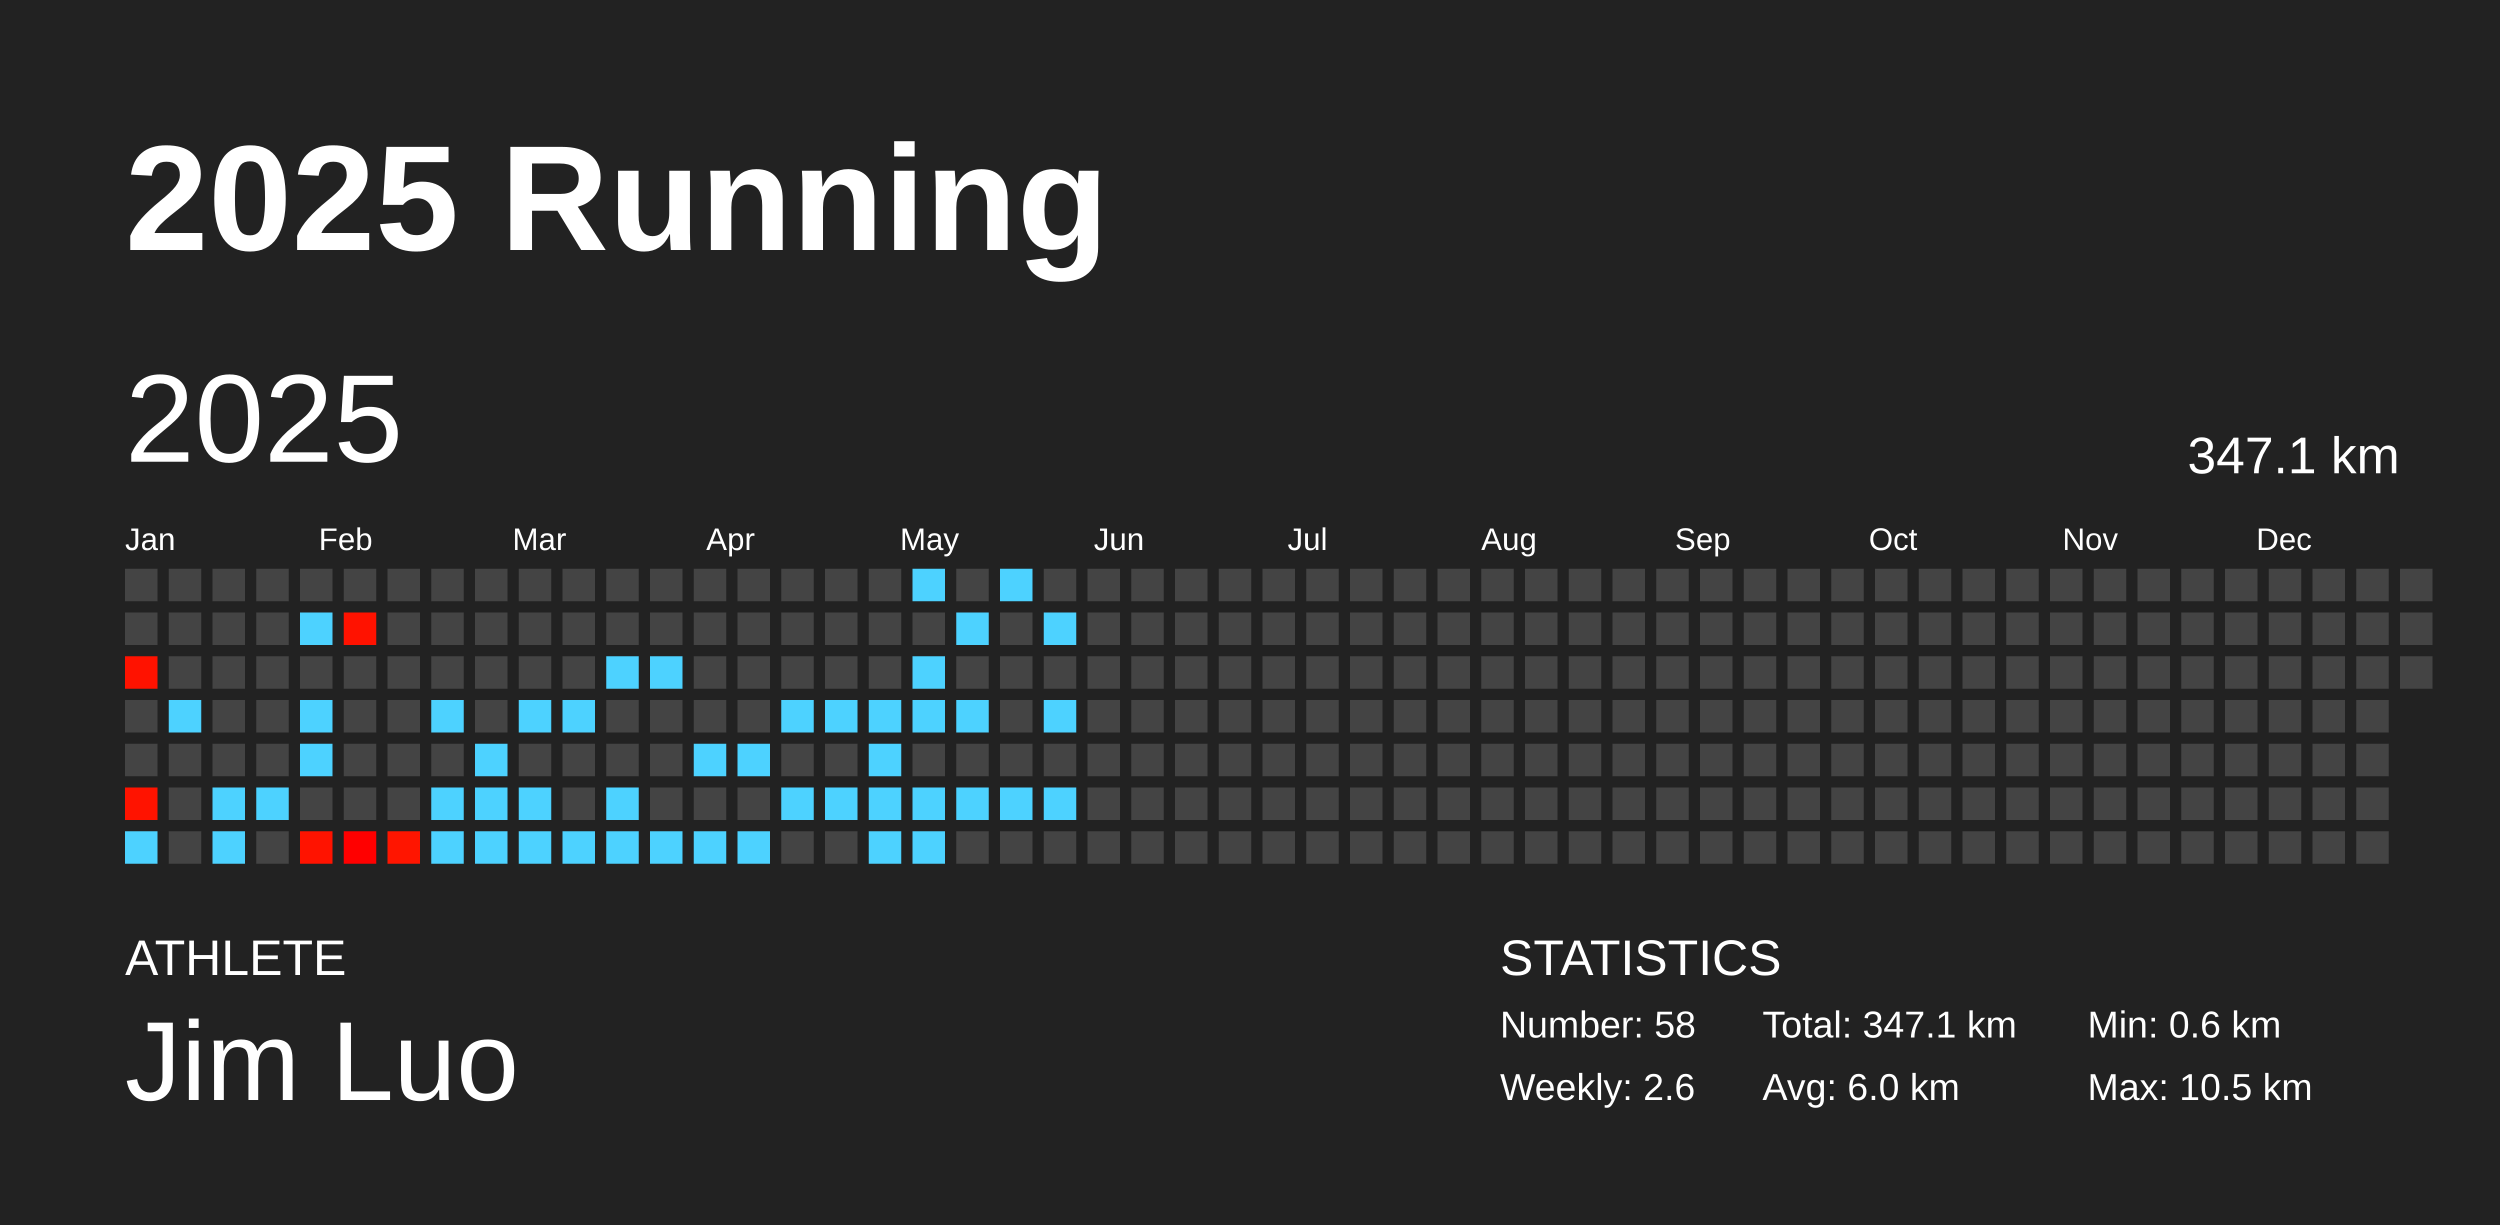
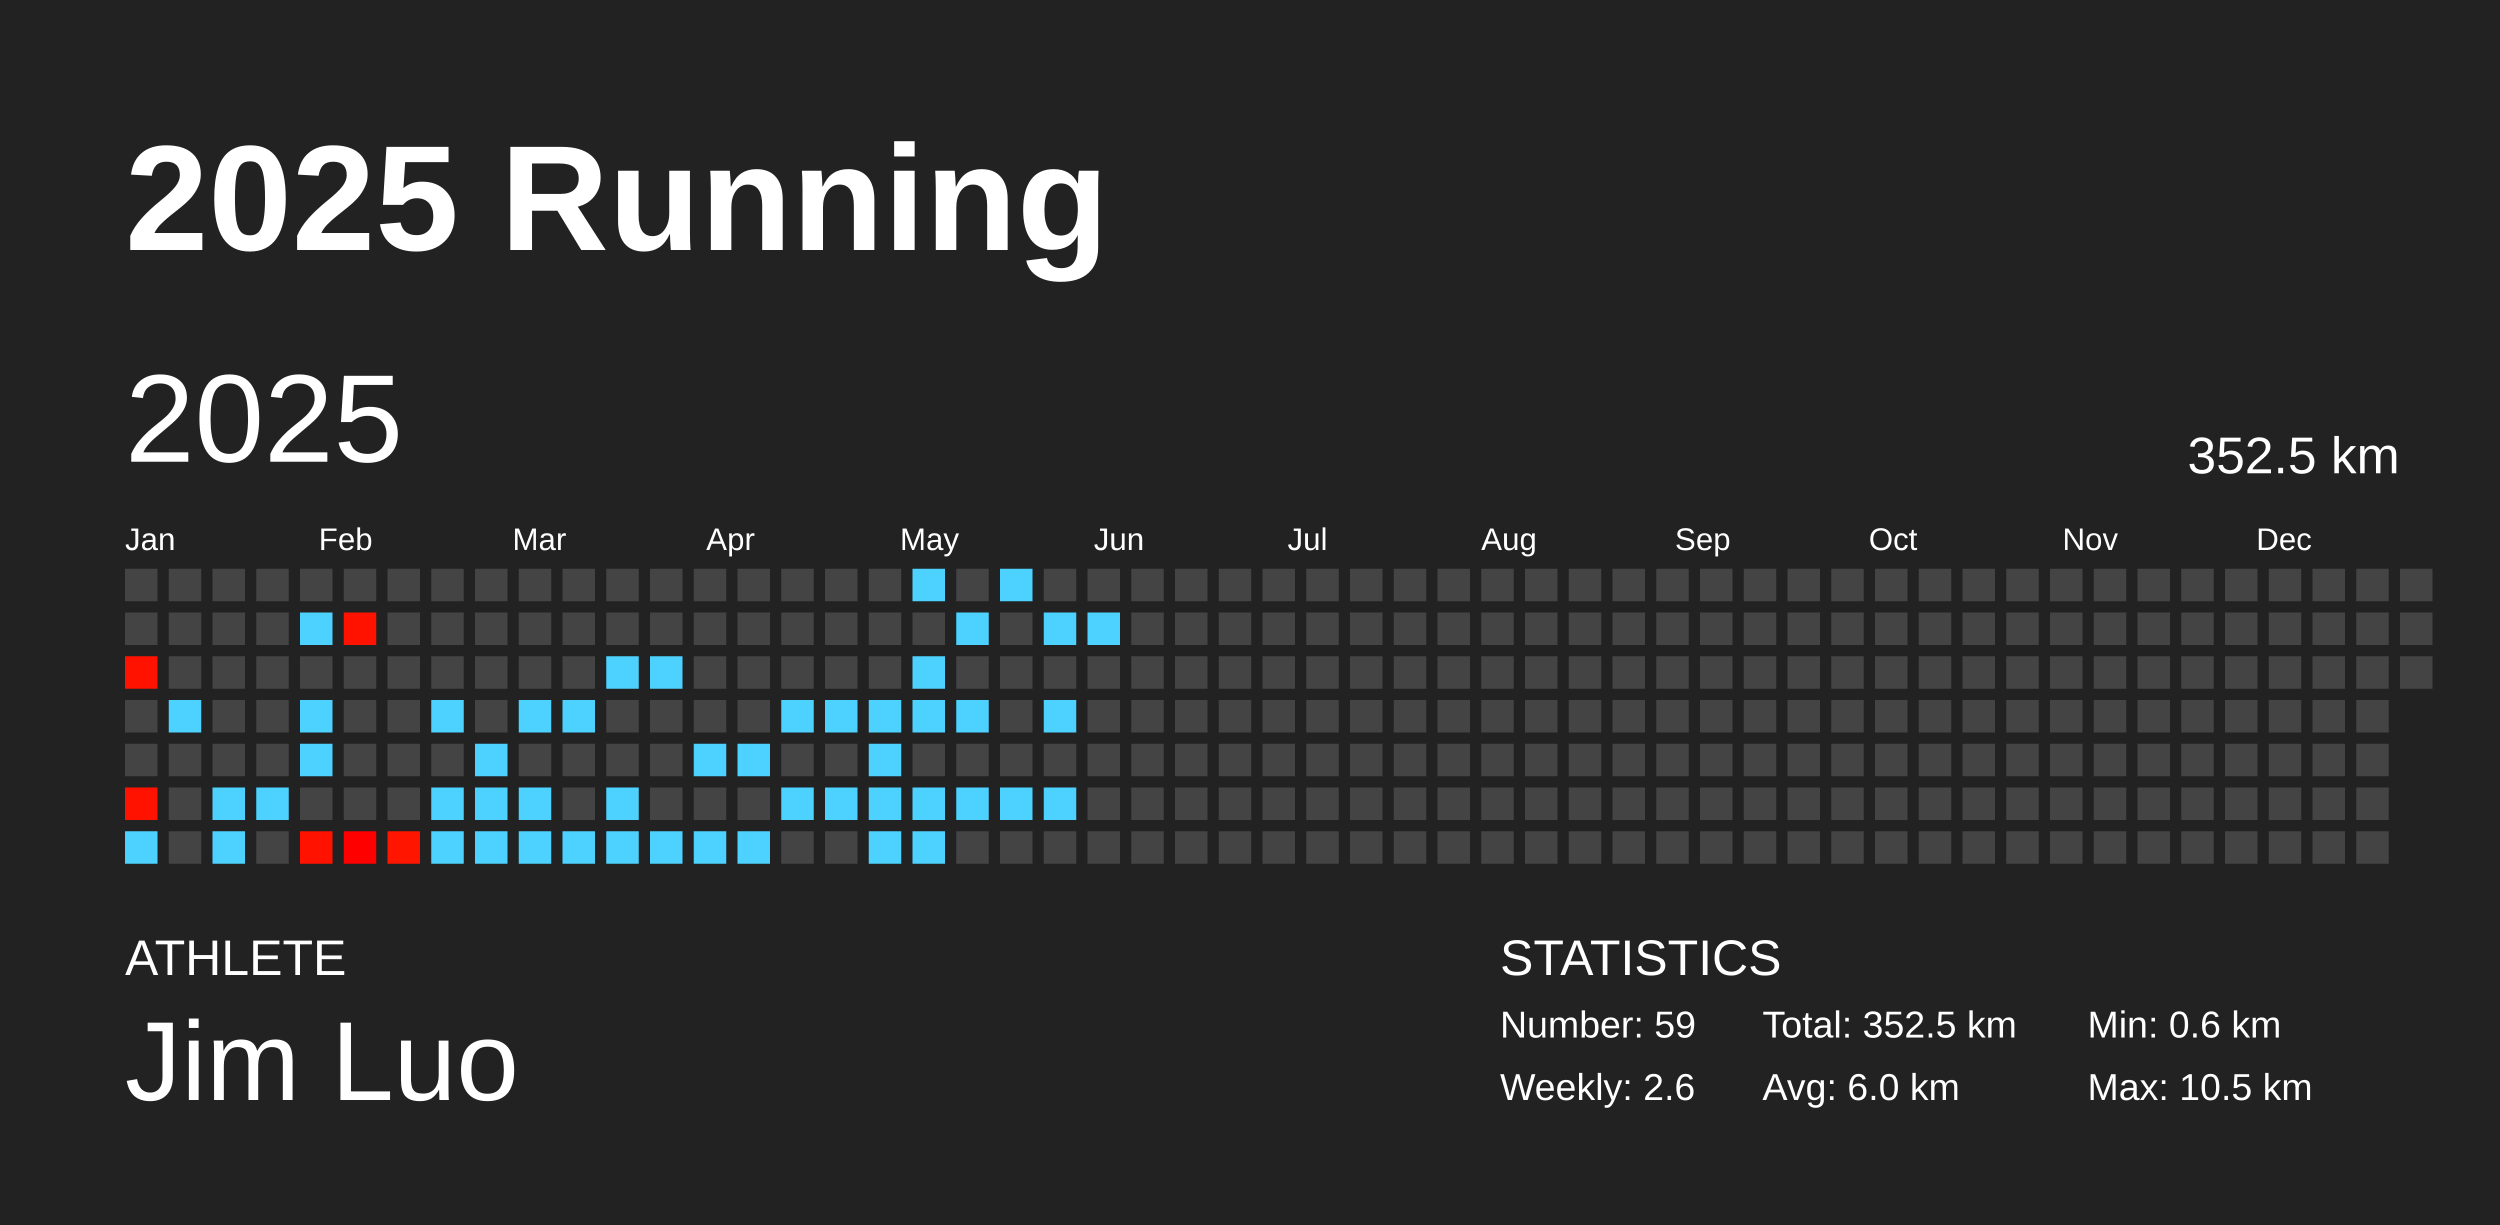
<svg xmlns="http://www.w3.org/2000/svg" baseProfile="full" height="98mm" version="1.1" viewBox="0,0,200,98" width="200mm">
  <defs />
  <rect fill="#222222" height="98" width="200" x="0" y="0" />
  <text fill="#FFFFFF" style="font-size:12px; font-family:Arial; font-weight:bold;" x="10" y="20">2025 Running</text>
  <text fill="#FFFFFF" style="font-size:4px; font-family:Arial" x="10" y="78">ATHLETE</text>
  <text fill="#FFFFFF" style="font-size:9px; font-family:Arial" x="10" y="88">Jim Luo</text>
  <text fill="#FFFFFF" style="font-size:4px; font-family:Arial" x="120" y="78">STATISTICS</text>
-   <text fill="#FFFFFF" style="font-size:3px; font-family:Arial" x="120" y="83">Number: 58</text>
+   <text fill="#FFFFFF" style="font-size:3px; font-family:Arial" x="120" y="83">Number: 59</text>
  <text fill="#FFFFFF" style="font-size:3px; font-family:Arial" x="120" y="88">Weekly: 2.6</text>
-   <text fill="#FFFFFF" style="font-size:3px; font-family:Arial" x="141" y="83">Total: 347.1 km</text>
+   <text fill="#FFFFFF" style="font-size:3px; font-family:Arial" x="141" y="83">Total: 352.5 km</text>
  <text fill="#FFFFFF" style="font-size:3px; font-family:Arial" x="141" y="88">Avg: 6.0 km</text>
  <text fill="#FFFFFF" style="font-size:3px; font-family:Arial" x="167" y="83">Min: 0.6 km</text>
  <text fill="#FFFFFF" style="font-size:3px; font-family:Arial" x="167" y="88">Max: 10.5 km</text>
  <text dominant-baseline="hanging" fill="#FFFFFF" style="font-size:10.0px; font-family:Arial;" x="10" y="30">2025</text>
-   <text dominant-baseline="hanging" fill="#FFFFFF" style="font-size:4.125px; font-family:Arial;" x="175" y="35">347.1 km</text>
+   <text dominant-baseline="hanging" fill="#FFFFFF" style="font-size:4.125px; font-family:Arial;" x="175" y="35">352.5 km</text>
  <text fill="#FFFFFF" style="font-size:2.5px; font-family:Arial" x="10.0" y="44">Jan</text>
  <text fill="#FFFFFF" style="font-size:2.5px; font-family:Arial" x="25.5" y="44">Feb</text>
  <text fill="#FFFFFF" style="font-size:2.5px; font-family:Arial" x="41.0" y="44">Mar</text>
  <text fill="#FFFFFF" style="font-size:2.5px; font-family:Arial" x="56.5" y="44">Apr</text>
  <text fill="#FFFFFF" style="font-size:2.5px; font-family:Arial" x="72.0" y="44">May</text>
  <text fill="#FFFFFF" style="font-size:2.5px; font-family:Arial" x="87.5" y="44">Jun</text>
  <text fill="#FFFFFF" style="font-size:2.5px; font-family:Arial" x="103.0" y="44">Jul</text>
  <text fill="#FFFFFF" style="font-size:2.5px; font-family:Arial" x="118.5" y="44">Aug</text>
  <text fill="#FFFFFF" style="font-size:2.5px; font-family:Arial" x="134.0" y="44">Sep</text>
  <text fill="#FFFFFF" style="font-size:2.5px; font-family:Arial" x="149.5" y="44">Oct</text>
  <text fill="#FFFFFF" style="font-size:2.5px; font-family:Arial" x="165.0" y="44">Nov</text>
  <text fill="#FFFFFF" style="font-size:2.5px; font-family:Arial" x="180.5" y="44">Dec</text>
  <rect fill="#444444" height="2.6" width="2.6" x="10.0" y="45.5" />
  <rect fill="#444444" height="2.6" width="2.6" x="10.0" y="49.0" />
  <rect fill="#ff1200" height="2.6" width="2.6" x="10.0" y="52.5" />
  <rect fill="#444444" height="2.6" width="2.6" x="10.0" y="56.0" />
  <rect fill="#444444" height="2.6" width="2.6" x="10.0" y="59.5" />
  <rect fill="#ff1300" height="2.6" width="2.6" x="10.0" y="63.0" />
  <rect fill="#4dd2ff" height="2.6" width="2.6" x="10.0" y="66.5" />
  <rect fill="#444444" height="2.6" width="2.6" x="13.5" y="45.5" />
  <rect fill="#444444" height="2.6" width="2.6" x="13.5" y="49.0" />
  <rect fill="#444444" height="2.6" width="2.6" x="13.5" y="52.5" />
  <rect fill="#4dd2ff" height="2.6" width="2.6" x="13.5" y="56.0" />
  <rect fill="#444444" height="2.6" width="2.6" x="13.5" y="59.5" />
  <rect fill="#444444" height="2.6" width="2.6" x="13.5" y="63.0" />
  <rect fill="#444444" height="2.6" width="2.6" x="13.5" y="66.5" />
  <rect fill="#444444" height="2.6" width="2.6" x="17.0" y="45.5" />
  <rect fill="#444444" height="2.6" width="2.6" x="17.0" y="49.0" />
  <rect fill="#444444" height="2.6" width="2.6" x="17.0" y="52.5" />
  <rect fill="#444444" height="2.6" width="2.6" x="17.0" y="56.0" />
  <rect fill="#444444" height="2.6" width="2.6" x="17.0" y="59.5" />
  <rect fill="#4dd2ff" height="2.6" width="2.6" x="17.0" y="63.0" />
  <rect fill="#4dd2ff" height="2.6" width="2.6" x="17.0" y="66.5" />
  <rect fill="#444444" height="2.6" width="2.6" x="20.5" y="45.5" />
  <rect fill="#444444" height="2.6" width="2.6" x="20.5" y="49.0" />
  <rect fill="#444444" height="2.6" width="2.6" x="20.5" y="52.5" />
  <rect fill="#444444" height="2.6" width="2.6" x="20.5" y="56.0" />
  <rect fill="#444444" height="2.6" width="2.6" x="20.5" y="59.5" />
  <rect fill="#4dd2ff" height="2.6" width="2.6" x="20.5" y="63.0" />
  <rect fill="#444444" height="2.6" width="2.6" x="20.5" y="66.5" />
  <rect fill="#444444" height="2.6" width="2.6" x="24.0" y="45.5" />
  <rect fill="#4dd2ff" height="2.6" width="2.6" x="24.0" y="49.0" />
  <rect fill="#444444" height="2.6" width="2.6" x="24.0" y="52.5" />
  <rect fill="#4dd2ff" height="2.6" width="2.6" x="24.0" y="56.0" />
  <rect fill="#4dd2ff" height="2.6" width="2.6" x="24.0" y="59.5" />
  <rect fill="#444444" height="2.6" width="2.6" x="24.0" y="63.0" />
  <rect fill="#ff1300" height="2.6" width="2.6" x="24.0" y="66.5" />
  <rect fill="#444444" height="2.6" width="2.6" x="27.5" y="45.5" />
  <rect fill="#ff1200" height="2.6" width="2.6" x="27.5" y="49.0" />
  <rect fill="#444444" height="2.6" width="2.6" x="27.5" y="52.5" />
  <rect fill="#444444" height="2.6" width="2.6" x="27.5" y="56.0" />
  <rect fill="#444444" height="2.6" width="2.6" x="27.5" y="59.5" />
  <rect fill="#444444" height="2.6" width="2.6" x="27.5" y="63.0" />
  <rect fill="#ff0000" height="2.6" width="2.6" x="27.5" y="66.5" />
  <rect fill="#444444" height="2.6" width="2.6" x="31.0" y="45.5" />
  <rect fill="#444444" height="2.6" width="2.6" x="31.0" y="49.0" />
  <rect fill="#444444" height="2.6" width="2.6" x="31.0" y="52.5" />
  <rect fill="#444444" height="2.6" width="2.6" x="31.0" y="56.0" />
  <rect fill="#444444" height="2.6" width="2.6" x="31.0" y="59.5" />
  <rect fill="#444444" height="2.6" width="2.6" x="31.0" y="63.0" />
  <rect fill="#ff1500" height="2.6" width="2.6" x="31.0" y="66.5" />
  <rect fill="#444444" height="2.6" width="2.6" x="34.5" y="45.5" />
  <rect fill="#444444" height="2.6" width="2.6" x="34.5" y="49.0" />
  <rect fill="#444444" height="2.6" width="2.6" x="34.5" y="52.5" />
  <rect fill="#4dd2ff" height="2.6" width="2.6" x="34.5" y="56.0" />
  <rect fill="#444444" height="2.6" width="2.6" x="34.5" y="59.5" />
  <rect fill="#4dd2ff" height="2.6" width="2.6" x="34.5" y="63.0" />
  <rect fill="#4dd2ff" height="2.6" width="2.6" x="34.5" y="66.5" />
  <rect fill="#444444" height="2.6" width="2.6" x="38.0" y="45.5" />
  <rect fill="#444444" height="2.6" width="2.6" x="38.0" y="49.0" />
  <rect fill="#444444" height="2.6" width="2.6" x="38.0" y="52.5" />
  <rect fill="#444444" height="2.6" width="2.6" x="38.0" y="56.0" />
  <rect fill="#4dd2ff" height="2.6" width="2.6" x="38.0" y="59.5" />
  <rect fill="#4dd2ff" height="2.6" width="2.6" x="38.0" y="63.0" />
  <rect fill="#4dd2ff" height="2.6" width="2.6" x="38.0" y="66.5" />
  <rect fill="#444444" height="2.6" width="2.6" x="41.5" y="45.5" />
  <rect fill="#444444" height="2.6" width="2.6" x="41.5" y="49.0" />
  <rect fill="#444444" height="2.6" width="2.6" x="41.5" y="52.5" />
  <rect fill="#4dd2ff" height="2.6" width="2.6" x="41.5" y="56.0" />
  <rect fill="#444444" height="2.6" width="2.6" x="41.5" y="59.5" />
  <rect fill="#4dd2ff" height="2.6" width="2.6" x="41.5" y="63.0" />
  <rect fill="#4dd2ff" height="2.6" width="2.6" x="41.5" y="66.5" />
  <rect fill="#444444" height="2.6" width="2.6" x="45.0" y="45.5" />
  <rect fill="#444444" height="2.6" width="2.6" x="45.0" y="49.0" />
  <rect fill="#444444" height="2.6" width="2.6" x="45.0" y="52.5" />
  <rect fill="#4dd2ff" height="2.6" width="2.6" x="45.0" y="56.0" />
  <rect fill="#444444" height="2.6" width="2.6" x="45.0" y="59.5" />
  <rect fill="#444444" height="2.6" width="2.6" x="45.0" y="63.0" />
  <rect fill="#4dd2ff" height="2.6" width="2.6" x="45.0" y="66.5" />
  <rect fill="#444444" height="2.6" width="2.6" x="48.5" y="45.5" />
  <rect fill="#444444" height="2.6" width="2.6" x="48.5" y="49.0" />
  <rect fill="#4dd2ff" height="2.6" width="2.6" x="48.5" y="52.5" />
  <rect fill="#444444" height="2.6" width="2.6" x="48.5" y="56.0" />
  <rect fill="#444444" height="2.6" width="2.6" x="48.5" y="59.5" />
  <rect fill="#4dd2ff" height="2.6" width="2.6" x="48.5" y="63.0" />
  <rect fill="#4dd2ff" height="2.6" width="2.6" x="48.5" y="66.5" />
  <rect fill="#444444" height="2.6" width="2.6" x="52.0" y="45.5" />
  <rect fill="#444444" height="2.6" width="2.6" x="52.0" y="49.0" />
  <rect fill="#4dd2ff" height="2.6" width="2.6" x="52.0" y="52.5" />
  <rect fill="#444444" height="2.6" width="2.6" x="52.0" y="56.0" />
  <rect fill="#444444" height="2.6" width="2.6" x="52.0" y="59.5" />
  <rect fill="#444444" height="2.6" width="2.6" x="52.0" y="63.0" />
  <rect fill="#4dd2ff" height="2.6" width="2.6" x="52.0" y="66.5" />
  <rect fill="#444444" height="2.6" width="2.6" x="55.5" y="45.5" />
  <rect fill="#444444" height="2.6" width="2.6" x="55.5" y="49.0" />
  <rect fill="#444444" height="2.6" width="2.6" x="55.5" y="52.5" />
  <rect fill="#444444" height="2.6" width="2.6" x="55.5" y="56.0" />
  <rect fill="#4dd2ff" height="2.6" width="2.6" x="55.5" y="59.5" />
  <rect fill="#444444" height="2.6" width="2.6" x="55.5" y="63.0" />
  <rect fill="#4dd2ff" height="2.6" width="2.6" x="55.5" y="66.5" />
  <rect fill="#444444" height="2.6" width="2.6" x="59.0" y="45.5" />
  <rect fill="#444444" height="2.6" width="2.6" x="59.0" y="49.0" />
  <rect fill="#444444" height="2.6" width="2.6" x="59.0" y="52.5" />
  <rect fill="#444444" height="2.6" width="2.6" x="59.0" y="56.0" />
  <rect fill="#4dd2ff" height="2.6" width="2.6" x="59.0" y="59.5" />
  <rect fill="#444444" height="2.6" width="2.6" x="59.0" y="63.0" />
  <rect fill="#4dd2ff" height="2.6" width="2.6" x="59.0" y="66.5" />
  <rect fill="#444444" height="2.6" width="2.6" x="62.5" y="45.5" />
  <rect fill="#444444" height="2.6" width="2.6" x="62.5" y="49.0" />
  <rect fill="#444444" height="2.6" width="2.6" x="62.5" y="52.5" />
  <rect fill="#4dd2ff" height="2.6" width="2.6" x="62.5" y="56.0" />
  <rect fill="#444444" height="2.6" width="2.6" x="62.5" y="59.5" />
  <rect fill="#4dd2ff" height="2.6" width="2.6" x="62.5" y="63.0" />
  <rect fill="#444444" height="2.6" width="2.6" x="62.5" y="66.5" />
  <rect fill="#444444" height="2.6" width="2.6" x="66.0" y="45.5" />
  <rect fill="#444444" height="2.6" width="2.6" x="66.0" y="49.0" />
  <rect fill="#444444" height="2.6" width="2.6" x="66.0" y="52.5" />
  <rect fill="#4dd2ff" height="2.6" width="2.6" x="66.0" y="56.0" />
  <rect fill="#444444" height="2.6" width="2.6" x="66.0" y="59.5" />
  <rect fill="#4dd2ff" height="2.6" width="2.6" x="66.0" y="63.0" />
  <rect fill="#444444" height="2.6" width="2.6" x="66.0" y="66.5" />
  <rect fill="#444444" height="2.6" width="2.6" x="69.5" y="45.5" />
  <rect fill="#444444" height="2.6" width="2.6" x="69.5" y="49.0" />
  <rect fill="#444444" height="2.6" width="2.6" x="69.5" y="52.5" />
  <rect fill="#4dd2ff" height="2.6" width="2.6" x="69.5" y="56.0" />
  <rect fill="#4dd2ff" height="2.6" width="2.6" x="69.5" y="59.5" />
  <rect fill="#4dd2ff" height="2.6" width="2.6" x="69.5" y="63.0" />
  <rect fill="#4dd2ff" height="2.6" width="2.6" x="69.5" y="66.5" />
  <rect fill="#4dd2ff" height="2.6" width="2.6" x="73.0" y="45.5" />
  <rect fill="#444444" height="2.6" width="2.6" x="73.0" y="49.0" />
  <rect fill="#4dd2ff" height="2.6" width="2.6" x="73.0" y="52.5" />
  <rect fill="#4dd2ff" height="2.6" width="2.6" x="73.0" y="56.0" />
  <rect fill="#444444" height="2.6" width="2.6" x="73.0" y="59.5" />
  <rect fill="#4dd2ff" height="2.6" width="2.6" x="73.0" y="63.0" />
  <rect fill="#4dd2ff" height="2.6" width="2.6" x="73.0" y="66.5" />
  <rect fill="#444444" height="2.6" width="2.6" x="76.5" y="45.5" />
  <rect fill="#4dd2ff" height="2.6" width="2.6" x="76.5" y="49.0" />
  <rect fill="#444444" height="2.6" width="2.6" x="76.5" y="52.5" />
  <rect fill="#4dd2ff" height="2.6" width="2.6" x="76.5" y="56.0" />
  <rect fill="#444444" height="2.6" width="2.6" x="76.5" y="59.5" />
  <rect fill="#4dd2ff" height="2.6" width="2.6" x="76.5" y="63.0" />
  <rect fill="#444444" height="2.6" width="2.6" x="76.5" y="66.5" />
  <rect fill="#4dd2ff" height="2.6" width="2.6" x="80.0" y="45.5" />
  <rect fill="#444444" height="2.6" width="2.6" x="80.0" y="49.0" />
  <rect fill="#444444" height="2.6" width="2.6" x="80.0" y="52.5" />
  <rect fill="#444444" height="2.6" width="2.6" x="80.0" y="56.0" />
  <rect fill="#444444" height="2.6" width="2.6" x="80.0" y="59.5" />
  <rect fill="#4dd2ff" height="2.6" width="2.6" x="80.0" y="63.0" />
  <rect fill="#444444" height="2.6" width="2.6" x="80.0" y="66.5" />
  <rect fill="#444444" height="2.6" width="2.6" x="83.5" y="45.5" />
  <rect fill="#4dd2ff" height="2.6" width="2.6" x="83.5" y="49.0" />
  <rect fill="#444444" height="2.6" width="2.6" x="83.5" y="52.5" />
  <rect fill="#4dd2ff" height="2.6" width="2.6" x="83.5" y="56.0" />
  <rect fill="#444444" height="2.6" width="2.6" x="83.5" y="59.5" />
  <rect fill="#4dd2ff" height="2.6" width="2.6" x="83.5" y="63.0" />
  <rect fill="#444444" height="2.6" width="2.6" x="83.5" y="66.5" />
  <rect fill="#444444" height="2.6" width="2.6" x="87.0" y="45.5" />
-   <rect fill="#444444" height="2.6" width="2.6" x="87.0" y="49.0" />
+   <rect fill="#4dd2ff" height="2.6" width="2.6" x="87.0" y="49.0" />
  <rect fill="#444444" height="2.6" width="2.6" x="87.0" y="52.5" />
  <rect fill="#444444" height="2.6" width="2.6" x="87.0" y="56.0" />
  <rect fill="#444444" height="2.6" width="2.6" x="87.0" y="59.5" />
  <rect fill="#444444" height="2.6" width="2.6" x="87.0" y="63.0" />
  <rect fill="#444444" height="2.6" width="2.6" x="87.0" y="66.5" />
  <rect fill="#444444" height="2.6" width="2.6" x="90.5" y="45.5" />
  <rect fill="#444444" height="2.6" width="2.6" x="90.5" y="49.0" />
  <rect fill="#444444" height="2.6" width="2.6" x="90.5" y="52.5" />
  <rect fill="#444444" height="2.6" width="2.6" x="90.5" y="56.0" />
  <rect fill="#444444" height="2.6" width="2.6" x="90.5" y="59.5" />
  <rect fill="#444444" height="2.6" width="2.6" x="90.5" y="63.0" />
  <rect fill="#444444" height="2.6" width="2.6" x="90.5" y="66.5" />
  <rect fill="#444444" height="2.6" width="2.6" x="94.0" y="45.5" />
  <rect fill="#444444" height="2.6" width="2.6" x="94.0" y="49.0" />
  <rect fill="#444444" height="2.6" width="2.6" x="94.0" y="52.5" />
  <rect fill="#444444" height="2.6" width="2.6" x="94.0" y="56.0" />
  <rect fill="#444444" height="2.6" width="2.6" x="94.0" y="59.5" />
  <rect fill="#444444" height="2.6" width="2.6" x="94.0" y="63.0" />
  <rect fill="#444444" height="2.6" width="2.6" x="94.0" y="66.5" />
  <rect fill="#444444" height="2.6" width="2.6" x="97.5" y="45.5" />
  <rect fill="#444444" height="2.6" width="2.6" x="97.5" y="49.0" />
  <rect fill="#444444" height="2.6" width="2.6" x="97.5" y="52.5" />
  <rect fill="#444444" height="2.6" width="2.6" x="97.5" y="56.0" />
  <rect fill="#444444" height="2.6" width="2.6" x="97.5" y="59.5" />
  <rect fill="#444444" height="2.6" width="2.6" x="97.5" y="63.0" />
  <rect fill="#444444" height="2.6" width="2.6" x="97.5" y="66.5" />
  <rect fill="#444444" height="2.6" width="2.6" x="101.0" y="45.5" />
  <rect fill="#444444" height="2.6" width="2.6" x="101.0" y="49.0" />
  <rect fill="#444444" height="2.6" width="2.6" x="101.0" y="52.5" />
  <rect fill="#444444" height="2.6" width="2.6" x="101.0" y="56.0" />
  <rect fill="#444444" height="2.6" width="2.6" x="101.0" y="59.5" />
  <rect fill="#444444" height="2.6" width="2.6" x="101.0" y="63.0" />
  <rect fill="#444444" height="2.6" width="2.6" x="101.0" y="66.5" />
  <rect fill="#444444" height="2.6" width="2.6" x="104.5" y="45.5" />
  <rect fill="#444444" height="2.6" width="2.6" x="104.5" y="49.0" />
  <rect fill="#444444" height="2.6" width="2.6" x="104.5" y="52.5" />
  <rect fill="#444444" height="2.6" width="2.6" x="104.5" y="56.0" />
  <rect fill="#444444" height="2.6" width="2.6" x="104.5" y="59.5" />
  <rect fill="#444444" height="2.6" width="2.6" x="104.5" y="63.0" />
  <rect fill="#444444" height="2.6" width="2.6" x="104.5" y="66.5" />
  <rect fill="#444444" height="2.6" width="2.6" x="108.0" y="45.5" />
  <rect fill="#444444" height="2.6" width="2.6" x="108.0" y="49.0" />
  <rect fill="#444444" height="2.6" width="2.6" x="108.0" y="52.5" />
  <rect fill="#444444" height="2.6" width="2.6" x="108.0" y="56.0" />
  <rect fill="#444444" height="2.6" width="2.6" x="108.0" y="59.5" />
  <rect fill="#444444" height="2.6" width="2.6" x="108.0" y="63.0" />
  <rect fill="#444444" height="2.6" width="2.6" x="108.0" y="66.5" />
  <rect fill="#444444" height="2.6" width="2.6" x="111.5" y="45.5" />
  <rect fill="#444444" height="2.6" width="2.6" x="111.5" y="49.0" />
  <rect fill="#444444" height="2.6" width="2.6" x="111.5" y="52.5" />
  <rect fill="#444444" height="2.6" width="2.6" x="111.5" y="56.0" />
  <rect fill="#444444" height="2.6" width="2.6" x="111.5" y="59.5" />
  <rect fill="#444444" height="2.6" width="2.6" x="111.5" y="63.0" />
  <rect fill="#444444" height="2.6" width="2.6" x="111.5" y="66.5" />
  <rect fill="#444444" height="2.6" width="2.6" x="115.0" y="45.5" />
  <rect fill="#444444" height="2.6" width="2.6" x="115.0" y="49.0" />
  <rect fill="#444444" height="2.6" width="2.6" x="115.0" y="52.5" />
  <rect fill="#444444" height="2.6" width="2.6" x="115.0" y="56.0" />
  <rect fill="#444444" height="2.6" width="2.6" x="115.0" y="59.5" />
  <rect fill="#444444" height="2.6" width="2.6" x="115.0" y="63.0" />
  <rect fill="#444444" height="2.6" width="2.6" x="115.0" y="66.5" />
  <rect fill="#444444" height="2.6" width="2.6" x="118.5" y="45.5" />
  <rect fill="#444444" height="2.6" width="2.6" x="118.5" y="49.0" />
  <rect fill="#444444" height="2.6" width="2.6" x="118.5" y="52.5" />
  <rect fill="#444444" height="2.6" width="2.6" x="118.5" y="56.0" />
  <rect fill="#444444" height="2.6" width="2.6" x="118.5" y="59.5" />
  <rect fill="#444444" height="2.6" width="2.6" x="118.5" y="63.0" />
  <rect fill="#444444" height="2.6" width="2.6" x="118.5" y="66.5" />
  <rect fill="#444444" height="2.6" width="2.6" x="122.0" y="45.5" />
  <rect fill="#444444" height="2.6" width="2.6" x="122.0" y="49.0" />
  <rect fill="#444444" height="2.6" width="2.6" x="122.0" y="52.5" />
  <rect fill="#444444" height="2.6" width="2.6" x="122.0" y="56.0" />
  <rect fill="#444444" height="2.6" width="2.6" x="122.0" y="59.5" />
  <rect fill="#444444" height="2.6" width="2.6" x="122.0" y="63.0" />
  <rect fill="#444444" height="2.6" width="2.6" x="122.0" y="66.5" />
  <rect fill="#444444" height="2.6" width="2.6" x="125.5" y="45.5" />
  <rect fill="#444444" height="2.6" width="2.6" x="125.5" y="49.0" />
  <rect fill="#444444" height="2.6" width="2.6" x="125.5" y="52.5" />
  <rect fill="#444444" height="2.6" width="2.6" x="125.5" y="56.0" />
  <rect fill="#444444" height="2.6" width="2.6" x="125.5" y="59.5" />
  <rect fill="#444444" height="2.6" width="2.6" x="125.5" y="63.0" />
  <rect fill="#444444" height="2.6" width="2.6" x="125.5" y="66.5" />
  <rect fill="#444444" height="2.6" width="2.6" x="129.0" y="45.5" />
  <rect fill="#444444" height="2.6" width="2.6" x="129.0" y="49.0" />
  <rect fill="#444444" height="2.6" width="2.6" x="129.0" y="52.5" />
  <rect fill="#444444" height="2.6" width="2.6" x="129.0" y="56.0" />
  <rect fill="#444444" height="2.6" width="2.6" x="129.0" y="59.5" />
  <rect fill="#444444" height="2.6" width="2.6" x="129.0" y="63.0" />
  <rect fill="#444444" height="2.6" width="2.6" x="129.0" y="66.5" />
  <rect fill="#444444" height="2.6" width="2.6" x="132.5" y="45.5" />
  <rect fill="#444444" height="2.6" width="2.6" x="132.5" y="49.0" />
  <rect fill="#444444" height="2.6" width="2.6" x="132.5" y="52.5" />
  <rect fill="#444444" height="2.6" width="2.6" x="132.5" y="56.0" />
  <rect fill="#444444" height="2.6" width="2.6" x="132.5" y="59.5" />
  <rect fill="#444444" height="2.6" width="2.6" x="132.5" y="63.0" />
  <rect fill="#444444" height="2.6" width="2.6" x="132.5" y="66.5" />
  <rect fill="#444444" height="2.6" width="2.6" x="136.0" y="45.5" />
  <rect fill="#444444" height="2.6" width="2.6" x="136.0" y="49.0" />
  <rect fill="#444444" height="2.6" width="2.6" x="136.0" y="52.5" />
  <rect fill="#444444" height="2.6" width="2.6" x="136.0" y="56.0" />
  <rect fill="#444444" height="2.6" width="2.6" x="136.0" y="59.5" />
  <rect fill="#444444" height="2.6" width="2.6" x="136.0" y="63.0" />
  <rect fill="#444444" height="2.6" width="2.6" x="136.0" y="66.5" />
  <rect fill="#444444" height="2.6" width="2.6" x="139.5" y="45.5" />
  <rect fill="#444444" height="2.6" width="2.6" x="139.5" y="49.0" />
  <rect fill="#444444" height="2.6" width="2.6" x="139.5" y="52.5" />
  <rect fill="#444444" height="2.6" width="2.6" x="139.5" y="56.0" />
  <rect fill="#444444" height="2.6" width="2.6" x="139.5" y="59.5" />
  <rect fill="#444444" height="2.6" width="2.6" x="139.5" y="63.0" />
  <rect fill="#444444" height="2.6" width="2.6" x="139.5" y="66.5" />
  <rect fill="#444444" height="2.6" width="2.6" x="143.0" y="45.5" />
  <rect fill="#444444" height="2.6" width="2.6" x="143.0" y="49.0" />
  <rect fill="#444444" height="2.6" width="2.6" x="143.0" y="52.5" />
  <rect fill="#444444" height="2.6" width="2.6" x="143.0" y="56.0" />
  <rect fill="#444444" height="2.6" width="2.6" x="143.0" y="59.5" />
  <rect fill="#444444" height="2.6" width="2.6" x="143.0" y="63.0" />
  <rect fill="#444444" height="2.6" width="2.6" x="143.0" y="66.5" />
  <rect fill="#444444" height="2.6" width="2.6" x="146.5" y="45.5" />
  <rect fill="#444444" height="2.6" width="2.6" x="146.5" y="49.0" />
  <rect fill="#444444" height="2.6" width="2.6" x="146.5" y="52.5" />
  <rect fill="#444444" height="2.6" width="2.6" x="146.5" y="56.0" />
  <rect fill="#444444" height="2.6" width="2.6" x="146.5" y="59.5" />
  <rect fill="#444444" height="2.6" width="2.6" x="146.5" y="63.0" />
  <rect fill="#444444" height="2.6" width="2.6" x="146.5" y="66.5" />
  <rect fill="#444444" height="2.6" width="2.6" x="150.0" y="45.5" />
  <rect fill="#444444" height="2.6" width="2.6" x="150.0" y="49.0" />
  <rect fill="#444444" height="2.6" width="2.6" x="150.0" y="52.5" />
  <rect fill="#444444" height="2.6" width="2.6" x="150.0" y="56.0" />
  <rect fill="#444444" height="2.6" width="2.6" x="150.0" y="59.5" />
  <rect fill="#444444" height="2.6" width="2.6" x="150.0" y="63.0" />
  <rect fill="#444444" height="2.6" width="2.6" x="150.0" y="66.5" />
  <rect fill="#444444" height="2.6" width="2.6" x="153.5" y="45.5" />
  <rect fill="#444444" height="2.6" width="2.6" x="153.5" y="49.0" />
  <rect fill="#444444" height="2.6" width="2.6" x="153.5" y="52.5" />
  <rect fill="#444444" height="2.6" width="2.6" x="153.5" y="56.0" />
  <rect fill="#444444" height="2.6" width="2.6" x="153.5" y="59.5" />
  <rect fill="#444444" height="2.6" width="2.6" x="153.5" y="63.0" />
  <rect fill="#444444" height="2.6" width="2.6" x="153.5" y="66.5" />
  <rect fill="#444444" height="2.6" width="2.6" x="157.0" y="45.5" />
  <rect fill="#444444" height="2.6" width="2.6" x="157.0" y="49.0" />
  <rect fill="#444444" height="2.6" width="2.6" x="157.0" y="52.5" />
  <rect fill="#444444" height="2.6" width="2.6" x="157.0" y="56.0" />
  <rect fill="#444444" height="2.6" width="2.6" x="157.0" y="59.5" />
  <rect fill="#444444" height="2.6" width="2.6" x="157.0" y="63.0" />
  <rect fill="#444444" height="2.6" width="2.6" x="157.0" y="66.5" />
  <rect fill="#444444" height="2.6" width="2.6" x="160.5" y="45.5" />
  <rect fill="#444444" height="2.6" width="2.6" x="160.5" y="49.0" />
  <rect fill="#444444" height="2.6" width="2.6" x="160.5" y="52.5" />
  <rect fill="#444444" height="2.6" width="2.6" x="160.5" y="56.0" />
  <rect fill="#444444" height="2.6" width="2.6" x="160.5" y="59.5" />
  <rect fill="#444444" height="2.6" width="2.6" x="160.5" y="63.0" />
  <rect fill="#444444" height="2.6" width="2.6" x="160.5" y="66.5" />
  <rect fill="#444444" height="2.6" width="2.6" x="164.0" y="45.5" />
  <rect fill="#444444" height="2.6" width="2.6" x="164.0" y="49.0" />
  <rect fill="#444444" height="2.6" width="2.6" x="164.0" y="52.5" />
  <rect fill="#444444" height="2.6" width="2.6" x="164.0" y="56.0" />
  <rect fill="#444444" height="2.6" width="2.6" x="164.0" y="59.5" />
  <rect fill="#444444" height="2.6" width="2.6" x="164.0" y="63.0" />
  <rect fill="#444444" height="2.6" width="2.6" x="164.0" y="66.5" />
  <rect fill="#444444" height="2.6" width="2.6" x="167.5" y="45.5" />
  <rect fill="#444444" height="2.6" width="2.6" x="167.5" y="49.0" />
  <rect fill="#444444" height="2.6" width="2.6" x="167.5" y="52.5" />
  <rect fill="#444444" height="2.6" width="2.6" x="167.5" y="56.0" />
  <rect fill="#444444" height="2.6" width="2.6" x="167.5" y="59.5" />
  <rect fill="#444444" height="2.6" width="2.6" x="167.5" y="63.0" />
  <rect fill="#444444" height="2.6" width="2.6" x="167.5" y="66.5" />
  <rect fill="#444444" height="2.6" width="2.6" x="171.0" y="45.5" />
  <rect fill="#444444" height="2.6" width="2.6" x="171.0" y="49.0" />
  <rect fill="#444444" height="2.6" width="2.6" x="171.0" y="52.5" />
  <rect fill="#444444" height="2.6" width="2.6" x="171.0" y="56.0" />
  <rect fill="#444444" height="2.6" width="2.6" x="171.0" y="59.5" />
  <rect fill="#444444" height="2.6" width="2.6" x="171.0" y="63.0" />
  <rect fill="#444444" height="2.6" width="2.6" x="171.0" y="66.5" />
  <rect fill="#444444" height="2.6" width="2.6" x="174.5" y="45.5" />
  <rect fill="#444444" height="2.6" width="2.6" x="174.5" y="49.0" />
  <rect fill="#444444" height="2.6" width="2.6" x="174.5" y="52.5" />
  <rect fill="#444444" height="2.6" width="2.6" x="174.5" y="56.0" />
  <rect fill="#444444" height="2.6" width="2.6" x="174.5" y="59.5" />
  <rect fill="#444444" height="2.6" width="2.6" x="174.5" y="63.0" />
  <rect fill="#444444" height="2.6" width="2.6" x="174.5" y="66.5" />
  <rect fill="#444444" height="2.6" width="2.6" x="178.0" y="45.5" />
  <rect fill="#444444" height="2.6" width="2.6" x="178.0" y="49.0" />
  <rect fill="#444444" height="2.6" width="2.6" x="178.0" y="52.5" />
  <rect fill="#444444" height="2.6" width="2.6" x="178.0" y="56.0" />
  <rect fill="#444444" height="2.6" width="2.6" x="178.0" y="59.5" />
  <rect fill="#444444" height="2.6" width="2.6" x="178.0" y="63.0" />
  <rect fill="#444444" height="2.6" width="2.6" x="178.0" y="66.5" />
  <rect fill="#444444" height="2.6" width="2.6" x="181.5" y="45.5" />
  <rect fill="#444444" height="2.6" width="2.6" x="181.5" y="49.0" />
  <rect fill="#444444" height="2.6" width="2.6" x="181.5" y="52.5" />
  <rect fill="#444444" height="2.6" width="2.6" x="181.5" y="56.0" />
  <rect fill="#444444" height="2.6" width="2.6" x="181.5" y="59.5" />
  <rect fill="#444444" height="2.6" width="2.6" x="181.5" y="63.0" />
  <rect fill="#444444" height="2.6" width="2.6" x="181.5" y="66.5" />
  <rect fill="#444444" height="2.6" width="2.6" x="185.0" y="45.5" />
  <rect fill="#444444" height="2.6" width="2.6" x="185.0" y="49.0" />
  <rect fill="#444444" height="2.6" width="2.6" x="185.0" y="52.5" />
  <rect fill="#444444" height="2.6" width="2.6" x="185.0" y="56.0" />
  <rect fill="#444444" height="2.6" width="2.6" x="185.0" y="59.5" />
  <rect fill="#444444" height="2.6" width="2.6" x="185.0" y="63.0" />
  <rect fill="#444444" height="2.6" width="2.6" x="185.0" y="66.5" />
  <rect fill="#444444" height="2.6" width="2.6" x="188.5" y="45.5" />
  <rect fill="#444444" height="2.6" width="2.6" x="188.5" y="49.0" />
  <rect fill="#444444" height="2.6" width="2.6" x="188.5" y="52.5" />
  <rect fill="#444444" height="2.6" width="2.6" x="188.5" y="56.0" />
  <rect fill="#444444" height="2.6" width="2.6" x="188.5" y="59.5" />
  <rect fill="#444444" height="2.6" width="2.6" x="188.5" y="63.0" />
  <rect fill="#444444" height="2.6" width="2.6" x="188.5" y="66.5" />
  <rect fill="#444444" height="2.6" width="2.6" x="192.0" y="45.5" />
  <rect fill="#444444" height="2.6" width="2.6" x="192.0" y="49.0" />
  <rect fill="#444444" height="2.6" width="2.6" x="192.0" y="52.5" />
</svg>
